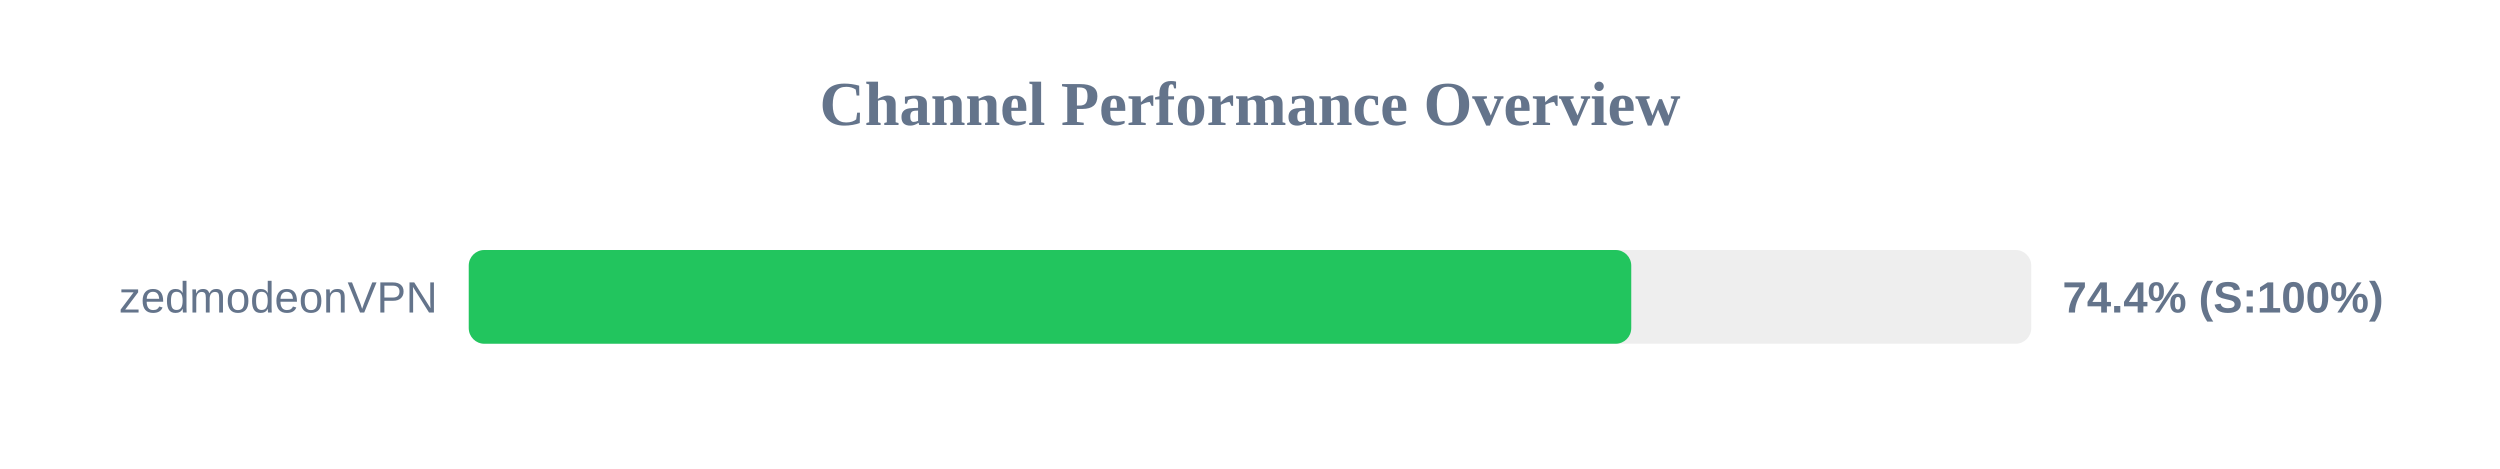
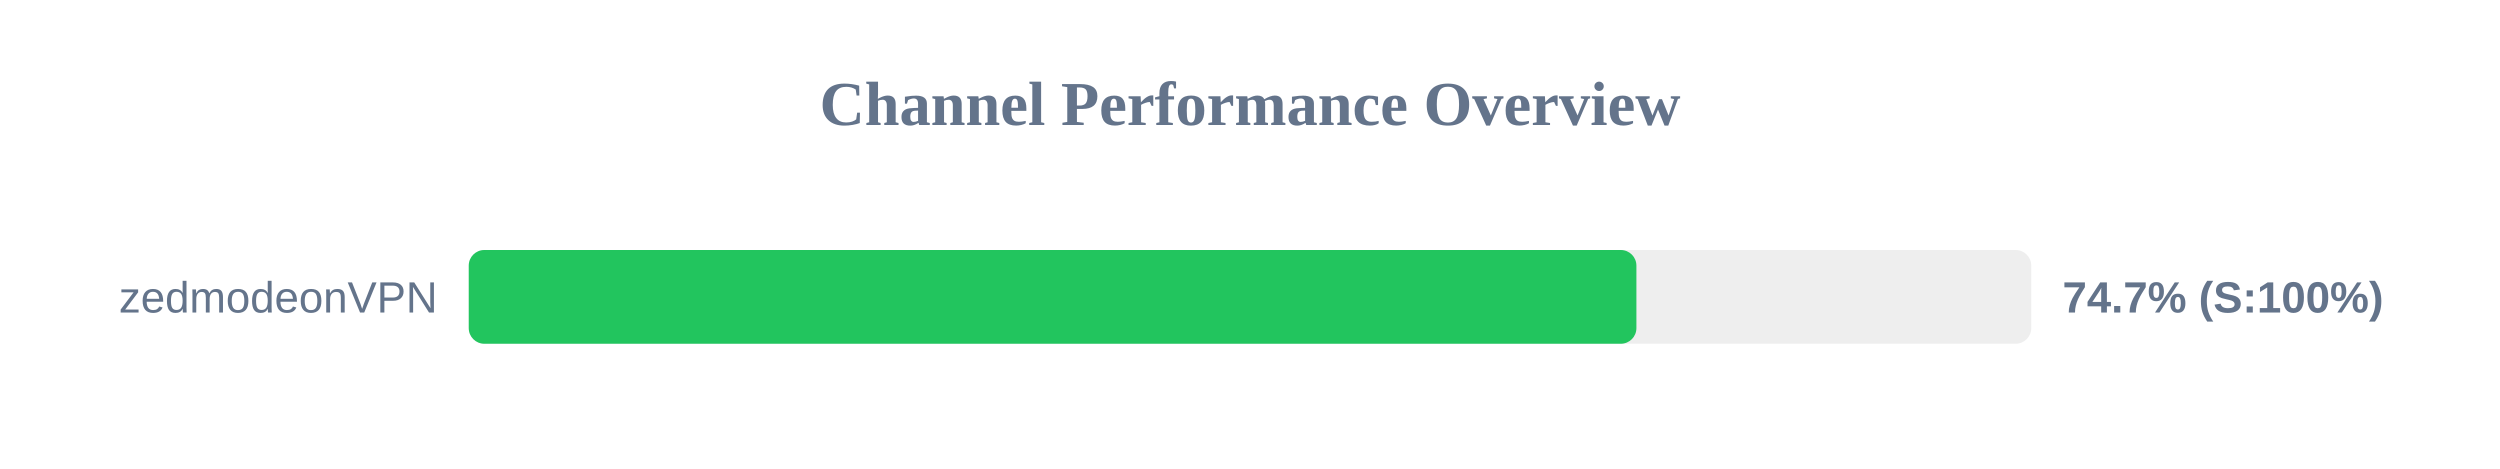
<svg xmlns="http://www.w3.org/2000/svg" width="800" height="150" version="1.1">
  <style>
        .row { font: 14px Arial; fill: #64748b; }
        .score { font: bold 14px Arial; fill: #64748b; }
    </style>
  <text x="400" y="40" text-anchor="middle" font-size="20px" font-weight="bold" fill="#64748b">Channel Performance Overview</text>
  <rect x="150" y="80" width="500" height="30" fill="#eee" rx="5" />
-   <rect x="150" y="80" width="372.0" height="30" fill="#22c55e" rx="5" />
+   <rect x="150" y="80" width="373.65" height="30" fill="#22c55e" rx="5" />
  <text x="140" y="100" text-anchor="end" class="row">zedmodeonVPN</text>
-   <text x="660" y="100" text-anchor="start" class="score">74.4% (S:100%)</text>
+   <text x="660" y="100" text-anchor="start" class="score">74.7% (S:100%)</text>
</svg>
